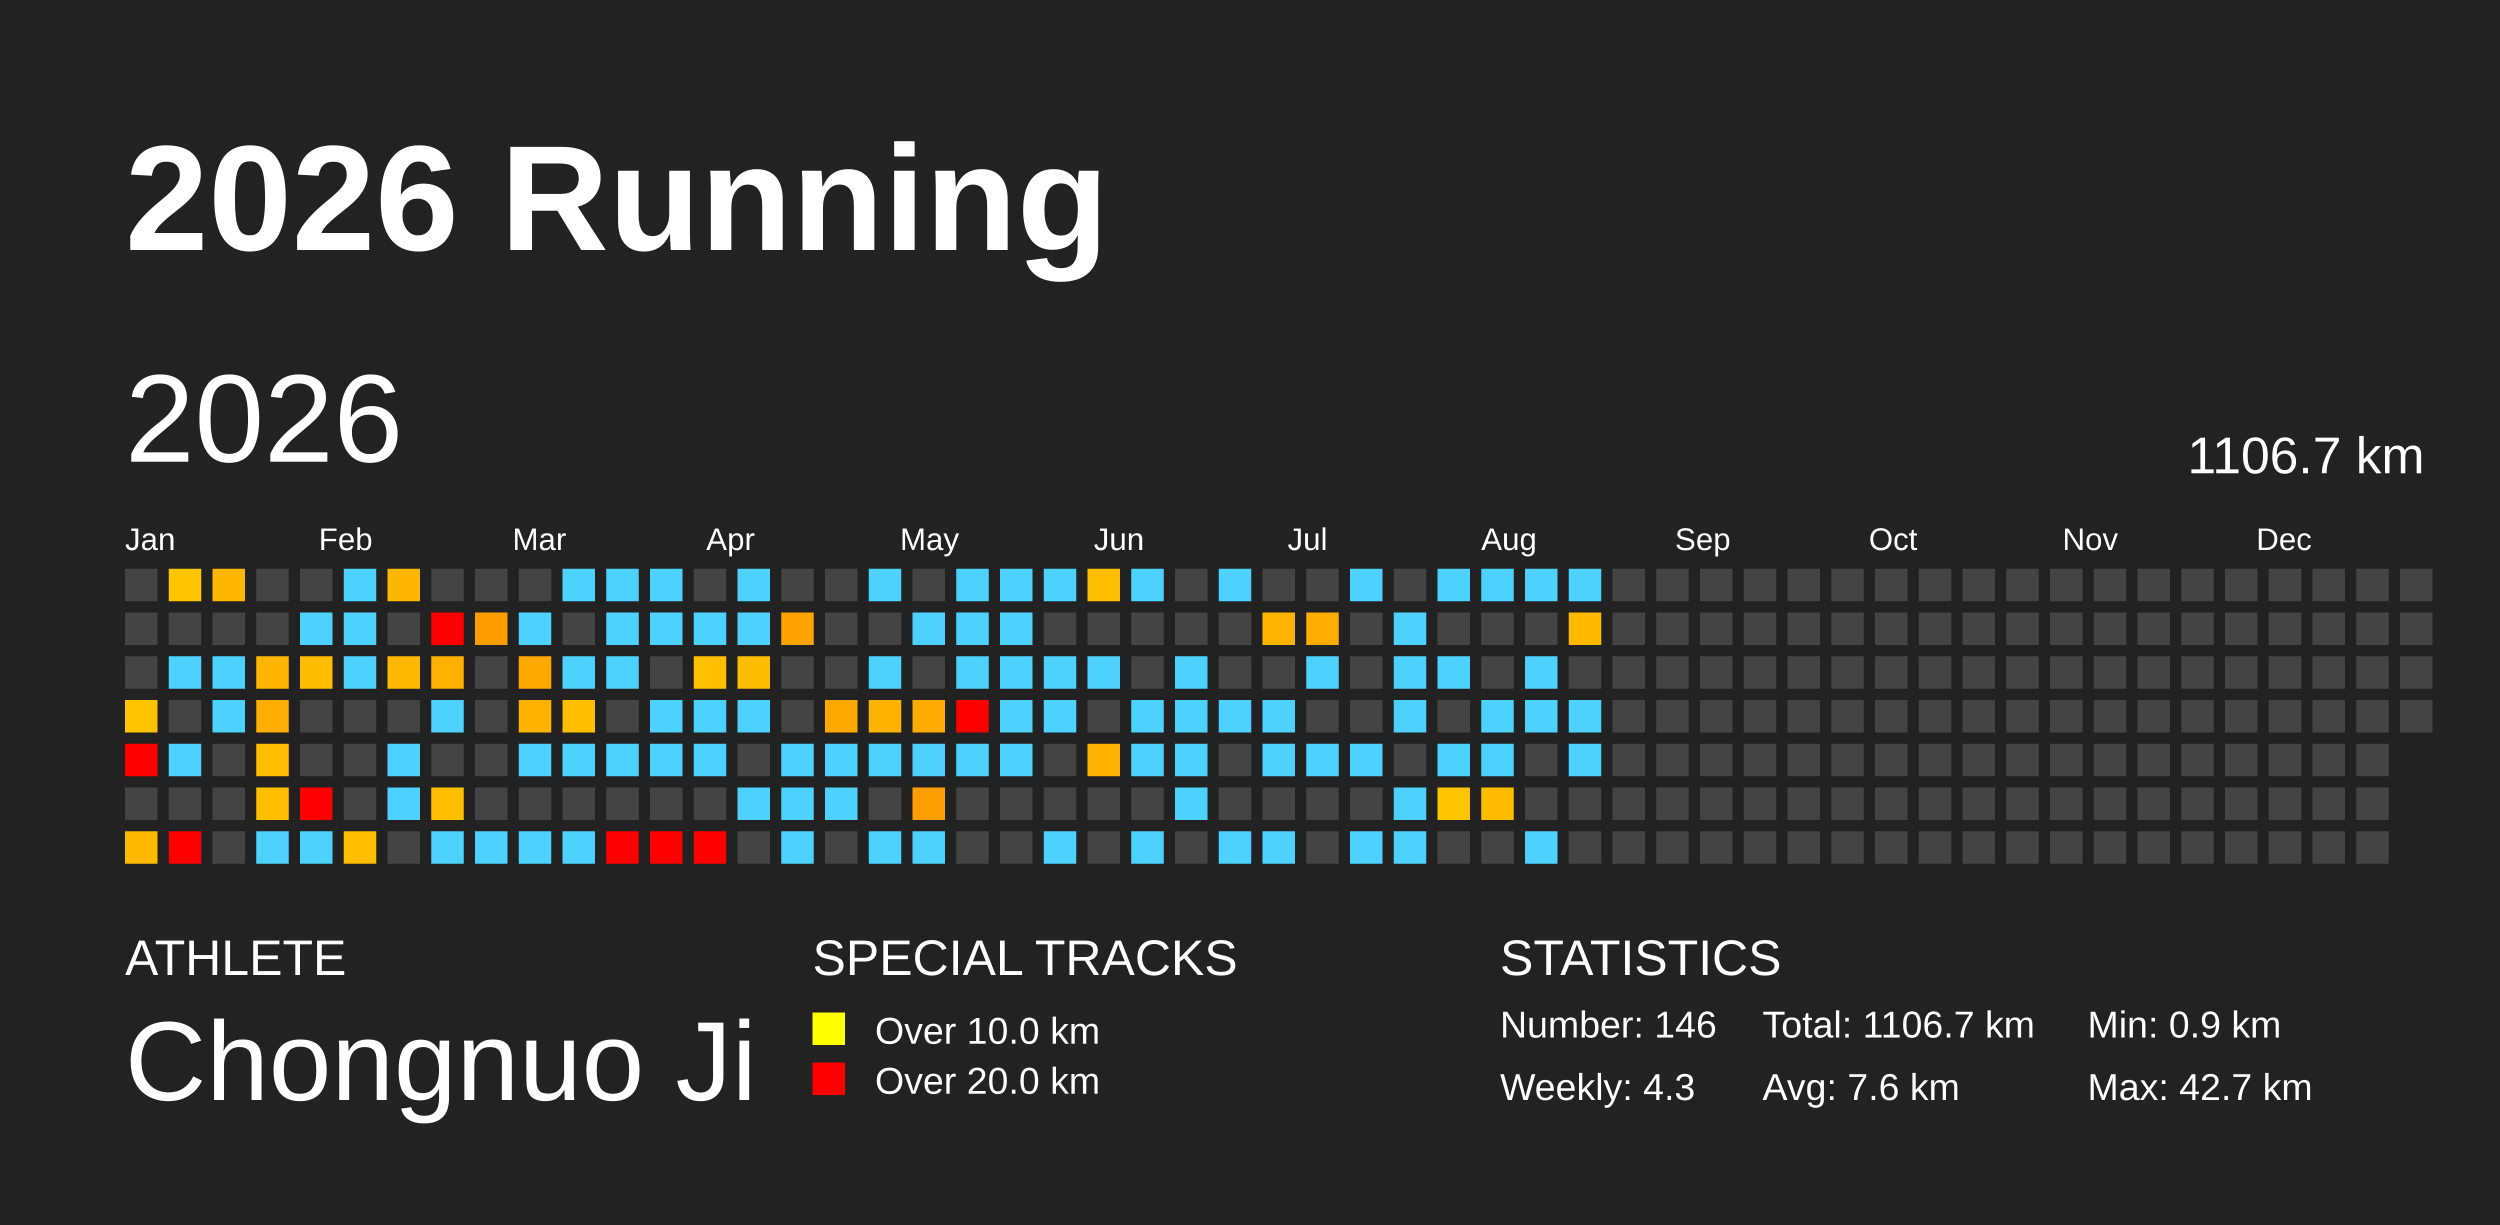
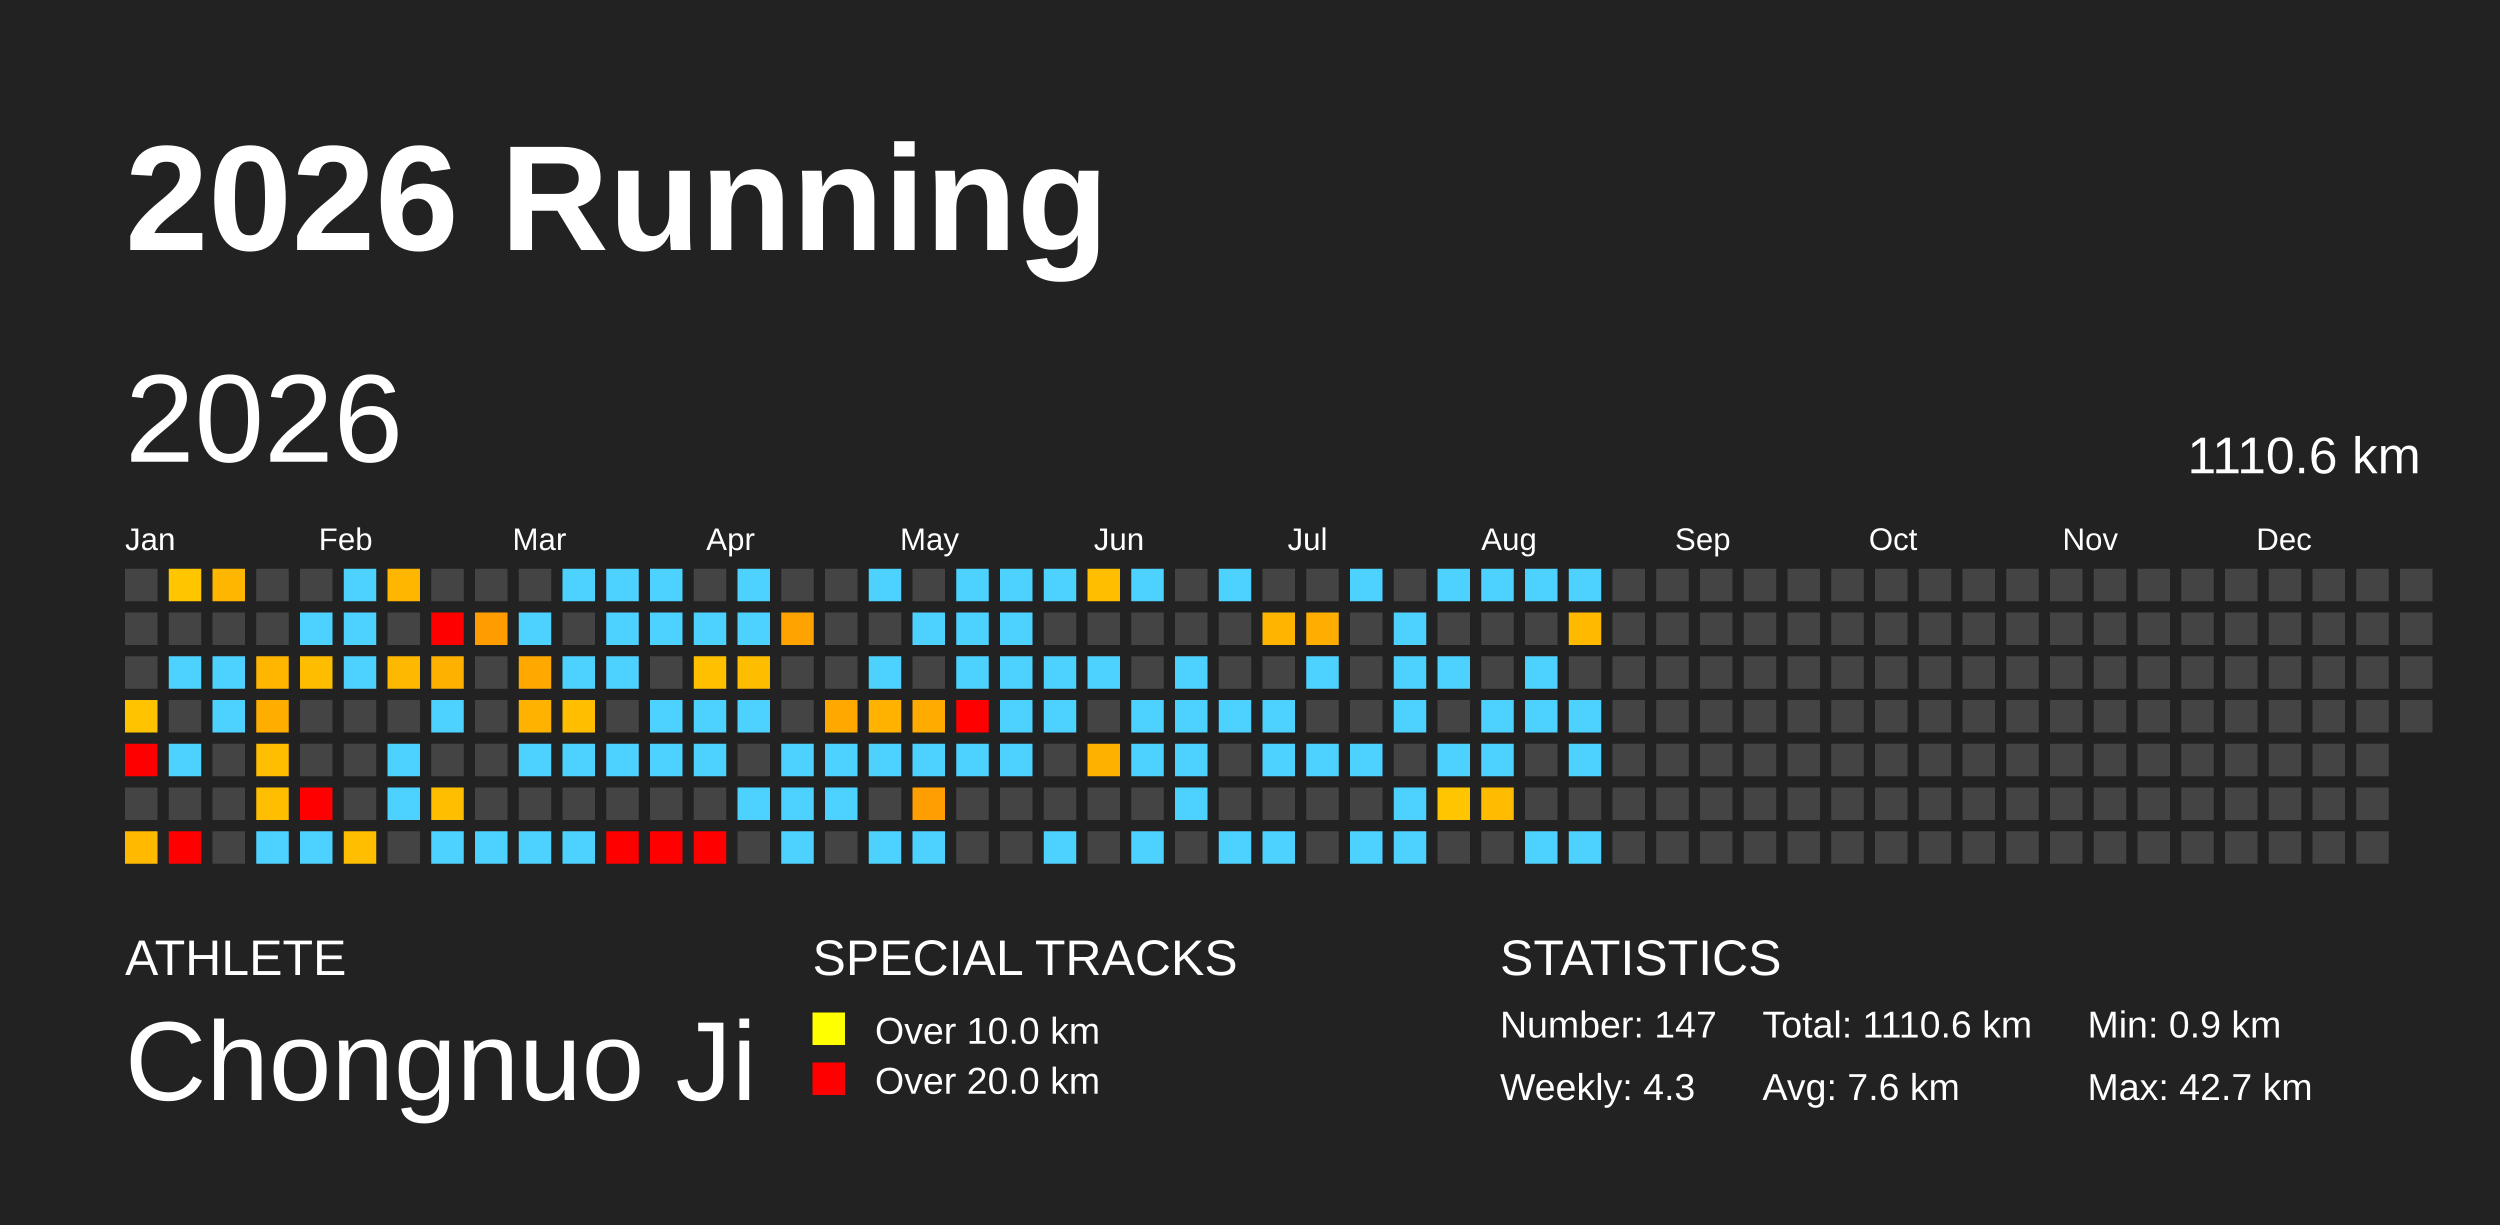
<svg xmlns="http://www.w3.org/2000/svg" baseProfile="full" height="98mm" version="1.1" viewBox="0,0,200,98" width="200mm">
  <defs />
  <rect fill="#222222" height="98" width="200" x="0" y="0" />
  <text fill="#FFFFFF" style="font-size:12px; font-family:Arial; font-weight:bold;" x="10" y="20">2026 Running</text>
  <text fill="#FFFFFF" style="font-size:4px; font-family:Arial" x="10" y="78">ATHLETE</text>
  <text fill="#FFFFFF" style="font-size:9px; font-family:Arial" x="10" y="88">Chongnuo Ji</text>
  <text fill="#FFFFFF" style="font-size:4px; font-family:Arial" x="65" y="78">SPECIAL TRACKS</text>
  <rect fill="yellow" height="2.6" width="2.6" x="65" y="81" />
  <text fill="#FFFFFF" style="font-size:3px; font-family:Arial" x="70" y="83.5">Over 10.0 km</text>
  <rect fill="red" height="2.6" width="2.6" x="65" y="85" />
  <text fill="#FFFFFF" style="font-size:3px; font-family:Arial" x="70" y="87.5">Over 20.0 km</text>
  <text fill="#FFFFFF" style="font-size:4px; font-family:Arial" x="120" y="78">STATISTICS</text>
-   <text fill="#FFFFFF" style="font-size:3px; font-family:Arial" x="120" y="83">Number: 146</text>
+   <text fill="#FFFFFF" style="font-size:3px; font-family:Arial" x="120" y="83">Number: 147</text>
  <text fill="#FFFFFF" style="font-size:3px; font-family:Arial" x="120" y="88">Weekly: 4.3</text>
-   <text fill="#FFFFFF" style="font-size:3px; font-family:Arial" x="141" y="83">Total: 1106.7 km</text>
+   <text fill="#FFFFFF" style="font-size:3px; font-family:Arial" x="141" y="83">Total: 1110.6 km</text>
  <text fill="#FFFFFF" style="font-size:3px; font-family:Arial" x="141" y="88">Avg: 7.6 km</text>
  <text fill="#FFFFFF" style="font-size:3px; font-family:Arial" x="167" y="83">Min: 0.9 km</text>
  <text fill="#FFFFFF" style="font-size:3px; font-family:Arial" x="167" y="88">Max: 42.7 km</text>
  <text dominant-baseline="hanging" fill="#FFFFFF" style="font-size:10.0px; font-family:Arial;" x="10" y="30">2026</text>
-   <text dominant-baseline="hanging" fill="#FFFFFF" style="font-size:4.125px; font-family:Arial;" x="175" y="35">1106.7 km</text>
+   <text dominant-baseline="hanging" fill="#FFFFFF" style="font-size:4.125px; font-family:Arial;" x="175" y="35">1110.6 km</text>
  <text fill="#FFFFFF" style="font-size:2.5px; font-family:Arial" x="10.0" y="44">Jan</text>
  <text fill="#FFFFFF" style="font-size:2.5px; font-family:Arial" x="25.5" y="44">Feb</text>
  <text fill="#FFFFFF" style="font-size:2.5px; font-family:Arial" x="41.0" y="44">Mar</text>
  <text fill="#FFFFFF" style="font-size:2.5px; font-family:Arial" x="56.5" y="44">Apr</text>
  <text fill="#FFFFFF" style="font-size:2.5px; font-family:Arial" x="72.0" y="44">May</text>
  <text fill="#FFFFFF" style="font-size:2.5px; font-family:Arial" x="87.5" y="44">Jun</text>
  <text fill="#FFFFFF" style="font-size:2.5px; font-family:Arial" x="103.0" y="44">Jul</text>
  <text fill="#FFFFFF" style="font-size:2.5px; font-family:Arial" x="118.5" y="44">Aug</text>
  <text fill="#FFFFFF" style="font-size:2.5px; font-family:Arial" x="134.0" y="44">Sep</text>
  <text fill="#FFFFFF" style="font-size:2.5px; font-family:Arial" x="149.5" y="44">Oct</text>
  <text fill="#FFFFFF" style="font-size:2.5px; font-family:Arial" x="165.0" y="44">Nov</text>
  <text fill="#FFFFFF" style="font-size:2.5px; font-family:Arial" x="180.5" y="44">Dec</text>
  <rect fill="#444444" height="2.6" width="2.6" x="10.0" y="45.5" />
  <rect fill="#444444" height="2.6" width="2.6" x="10.0" y="49.0" />
  <rect fill="#444444" height="2.6" width="2.6" x="10.0" y="52.5" />
  <rect fill="#ffc300" height="2.6" width="2.6" x="10.0" y="56.0" />
  <rect fill="red" height="2.6" width="2.6" x="10.0" y="59.5" />
  <rect fill="#444444" height="2.6" width="2.6" x="10.0" y="63.0" />
  <rect fill="#ffba00" height="2.6" width="2.6" x="10.0" y="66.5" />
  <rect fill="#ffc600" height="2.6" width="2.6" x="13.5" y="45.5" />
  <rect fill="#444444" height="2.6" width="2.6" x="13.5" y="49.0" />
  <rect fill="#4dd2ff" height="2.6" width="2.6" x="13.5" y="52.5" />
  <rect fill="#444444" height="2.6" width="2.6" x="13.5" y="56.0" />
  <rect fill="#4dd2ff" height="2.6" width="2.6" x="13.5" y="59.5" />
  <rect fill="#444444" height="2.6" width="2.6" x="13.5" y="63.0" />
  <rect fill="red" height="2.6" width="2.6" x="13.5" y="66.5" />
  <rect fill="#ffb600" height="2.6" width="2.6" x="17.0" y="45.5" />
  <rect fill="#444444" height="2.6" width="2.6" x="17.0" y="49.0" />
  <rect fill="#4dd2ff" height="2.6" width="2.6" x="17.0" y="52.5" />
  <rect fill="#4dd2ff" height="2.6" width="2.6" x="17.0" y="56.0" />
  <rect fill="#444444" height="2.6" width="2.6" x="17.0" y="59.5" />
  <rect fill="#444444" height="2.6" width="2.6" x="17.0" y="63.0" />
  <rect fill="#444444" height="2.6" width="2.6" x="17.0" y="66.5" />
  <rect fill="#444444" height="2.6" width="2.6" x="20.5" y="45.5" />
  <rect fill="#444444" height="2.6" width="2.6" x="20.5" y="49.0" />
  <rect fill="#ffb600" height="2.6" width="2.6" x="20.5" y="52.5" />
  <rect fill="#ffae00" height="2.6" width="2.6" x="20.5" y="56.0" />
  <rect fill="#ffbf00" height="2.6" width="2.6" x="20.5" y="59.5" />
  <rect fill="#ffbf00" height="2.6" width="2.6" x="20.5" y="63.0" />
  <rect fill="#4dd2ff" height="2.6" width="2.6" x="20.5" y="66.5" />
  <rect fill="#444444" height="2.6" width="2.6" x="24.0" y="45.5" />
  <rect fill="#4dd2ff" height="2.6" width="2.6" x="24.0" y="49.0" />
  <rect fill="#ffbd00" height="2.6" width="2.6" x="24.0" y="52.5" />
  <rect fill="#444444" height="2.6" width="2.6" x="24.0" y="56.0" />
  <rect fill="#444444" height="2.6" width="2.6" x="24.0" y="59.5" />
  <rect fill="red" height="2.6" width="2.6" x="24.0" y="63.0" />
  <rect fill="#4dd2ff" height="2.6" width="2.6" x="24.0" y="66.5" />
  <rect fill="#4dd2ff" height="2.6" width="2.6" x="27.5" y="45.5" />
  <rect fill="#4dd2ff" height="2.6" width="2.6" x="27.5" y="49.0" />
  <rect fill="#4dd2ff" height="2.6" width="2.6" x="27.5" y="52.5" />
  <rect fill="#444444" height="2.6" width="2.6" x="27.5" y="56.0" />
  <rect fill="#444444" height="2.6" width="2.6" x="27.5" y="59.5" />
  <rect fill="#444444" height="2.6" width="2.6" x="27.5" y="63.0" />
  <rect fill="#ffbe00" height="2.6" width="2.6" x="27.5" y="66.5" />
  <rect fill="#ffb600" height="2.6" width="2.6" x="31.0" y="45.5" />
  <rect fill="#444444" height="2.6" width="2.6" x="31.0" y="49.0" />
  <rect fill="#ffb800" height="2.6" width="2.6" x="31.0" y="52.5" />
  <rect fill="#444444" height="2.6" width="2.6" x="31.0" y="56.0" />
  <rect fill="#4dd2ff" height="2.6" width="2.6" x="31.0" y="59.5" />
  <rect fill="#4dd2ff" height="2.6" width="2.6" x="31.0" y="63.0" />
  <rect fill="#444444" height="2.6" width="2.6" x="31.0" y="66.5" />
  <rect fill="#444444" height="2.6" width="2.6" x="34.5" y="45.5" />
  <rect fill="red" height="2.6" width="2.6" x="34.5" y="49.0" />
  <rect fill="#ffb100" height="2.6" width="2.6" x="34.5" y="52.5" />
  <rect fill="#4dd2ff" height="2.6" width="2.6" x="34.5" y="56.0" />
  <rect fill="#444444" height="2.6" width="2.6" x="34.5" y="59.5" />
  <rect fill="#ffbf00" height="2.6" width="2.6" x="34.5" y="63.0" />
  <rect fill="#4dd2ff" height="2.6" width="2.6" x="34.5" y="66.5" />
  <rect fill="#444444" height="2.6" width="2.6" x="38.0" y="45.5" />
  <rect fill="#ff9d00" height="2.6" width="2.6" x="38.0" y="49.0" />
  <rect fill="#444444" height="2.6" width="2.6" x="38.0" y="52.5" />
  <rect fill="#444444" height="2.6" width="2.6" x="38.0" y="56.0" />
  <rect fill="#444444" height="2.6" width="2.6" x="38.0" y="59.5" />
  <rect fill="#444444" height="2.6" width="2.6" x="38.0" y="63.0" />
  <rect fill="#4dd2ff" height="2.6" width="2.6" x="38.0" y="66.5" />
  <rect fill="#444444" height="2.6" width="2.6" x="41.5" y="45.5" />
  <rect fill="#4dd2ff" height="2.6" width="2.6" x="41.5" y="49.0" />
  <rect fill="#ffa900" height="2.6" width="2.6" x="41.5" y="52.5" />
  <rect fill="#ffb300" height="2.6" width="2.6" x="41.5" y="56.0" />
  <rect fill="#4dd2ff" height="2.6" width="2.6" x="41.5" y="59.5" />
  <rect fill="#444444" height="2.6" width="2.6" x="41.5" y="63.0" />
  <rect fill="#4dd2ff" height="2.6" width="2.6" x="41.5" y="66.5" />
  <rect fill="#4dd2ff" height="2.6" width="2.6" x="45.0" y="45.5" />
  <rect fill="#444444" height="2.6" width="2.6" x="45.0" y="49.0" />
  <rect fill="#4dd2ff" height="2.6" width="2.6" x="45.0" y="52.5" />
  <rect fill="#ffbe00" height="2.6" width="2.6" x="45.0" y="56.0" />
  <rect fill="#4dd2ff" height="2.6" width="2.6" x="45.0" y="59.5" />
  <rect fill="#444444" height="2.6" width="2.6" x="45.0" y="63.0" />
  <rect fill="#4dd2ff" height="2.6" width="2.6" x="45.0" y="66.5" />
  <rect fill="#4dd2ff" height="2.6" width="2.6" x="48.5" y="45.5" />
  <rect fill="#4dd2ff" height="2.6" width="2.6" x="48.5" y="49.0" />
  <rect fill="#4dd2ff" height="2.6" width="2.6" x="48.5" y="52.5" />
  <rect fill="#444444" height="2.6" width="2.6" x="48.5" y="56.0" />
  <rect fill="#4dd2ff" height="2.6" width="2.6" x="48.5" y="59.5" />
  <rect fill="#444444" height="2.6" width="2.6" x="48.5" y="63.0" />
  <rect fill="red" height="2.6" width="2.6" x="48.5" y="66.5" />
  <rect fill="#4dd2ff" height="2.6" width="2.6" x="52.0" y="45.5" />
  <rect fill="#4dd2ff" height="2.6" width="2.6" x="52.0" y="49.0" />
  <rect fill="#444444" height="2.6" width="2.6" x="52.0" y="52.5" />
  <rect fill="#4dd2ff" height="2.6" width="2.6" x="52.0" y="56.0" />
  <rect fill="#4dd2ff" height="2.6" width="2.6" x="52.0" y="59.5" />
  <rect fill="#444444" height="2.6" width="2.6" x="52.0" y="63.0" />
  <rect fill="red" height="2.6" width="2.6" x="52.0" y="66.5" />
  <rect fill="#444444" height="2.6" width="2.6" x="55.5" y="45.5" />
  <rect fill="#4dd2ff" height="2.6" width="2.6" x="55.5" y="49.0" />
  <rect fill="#ffc000" height="2.6" width="2.6" x="55.5" y="52.5" />
  <rect fill="#4dd2ff" height="2.6" width="2.6" x="55.5" y="56.0" />
  <rect fill="#4dd2ff" height="2.6" width="2.6" x="55.5" y="59.5" />
  <rect fill="#444444" height="2.6" width="2.6" x="55.5" y="63.0" />
  <rect fill="red" height="2.6" width="2.6" x="55.5" y="66.5" />
  <rect fill="#4dd2ff" height="2.6" width="2.6" x="59.0" y="45.5" />
  <rect fill="#4dd2ff" height="2.6" width="2.6" x="59.0" y="49.0" />
  <rect fill="#ffbd00" height="2.6" width="2.6" x="59.0" y="52.5" />
  <rect fill="#4dd2ff" height="2.6" width="2.6" x="59.0" y="56.0" />
  <rect fill="#444444" height="2.6" width="2.6" x="59.0" y="59.5" />
  <rect fill="#4dd2ff" height="2.6" width="2.6" x="59.0" y="63.0" />
  <rect fill="#444444" height="2.6" width="2.6" x="59.0" y="66.5" />
  <rect fill="#444444" height="2.6" width="2.6" x="62.5" y="45.5" />
  <rect fill="#ffa300" height="2.6" width="2.6" x="62.5" y="49.0" />
  <rect fill="#444444" height="2.6" width="2.6" x="62.5" y="52.5" />
  <rect fill="#444444" height="2.6" width="2.6" x="62.5" y="56.0" />
  <rect fill="#4dd2ff" height="2.6" width="2.6" x="62.5" y="59.5" />
  <rect fill="#4dd2ff" height="2.6" width="2.6" x="62.5" y="63.0" />
  <rect fill="#4dd2ff" height="2.6" width="2.6" x="62.5" y="66.5" />
  <rect fill="#444444" height="2.6" width="2.6" x="66.0" y="45.5" />
  <rect fill="#444444" height="2.6" width="2.6" x="66.0" y="49.0" />
  <rect fill="#444444" height="2.6" width="2.6" x="66.0" y="52.5" />
  <rect fill="#ffa900" height="2.6" width="2.6" x="66.0" y="56.0" />
  <rect fill="#4dd2ff" height="2.6" width="2.6" x="66.0" y="59.5" />
  <rect fill="#4dd2ff" height="2.6" width="2.6" x="66.0" y="63.0" />
  <rect fill="#444444" height="2.6" width="2.6" x="66.0" y="66.5" />
  <rect fill="#4dd2ff" height="2.6" width="2.6" x="69.5" y="45.5" />
  <rect fill="#444444" height="2.6" width="2.6" x="69.5" y="49.0" />
  <rect fill="#4dd2ff" height="2.6" width="2.6" x="69.5" y="52.5" />
  <rect fill="#ffb200" height="2.6" width="2.6" x="69.5" y="56.0" />
  <rect fill="#4dd2ff" height="2.6" width="2.6" x="69.5" y="59.5" />
  <rect fill="#444444" height="2.6" width="2.6" x="69.5" y="63.0" />
  <rect fill="#4dd2ff" height="2.6" width="2.6" x="69.5" y="66.5" />
  <rect fill="#444444" height="2.6" width="2.6" x="73.0" y="45.5" />
  <rect fill="#4dd2ff" height="2.6" width="2.6" x="73.0" y="49.0" />
  <rect fill="#444444" height="2.6" width="2.6" x="73.0" y="52.5" />
  <rect fill="#ffab00" height="2.6" width="2.6" x="73.0" y="56.0" />
  <rect fill="#4dd2ff" height="2.6" width="2.6" x="73.0" y="59.5" />
  <rect fill="#ff9e00" height="2.6" width="2.6" x="73.0" y="63.0" />
  <rect fill="#4dd2ff" height="2.6" width="2.6" x="73.0" y="66.5" />
  <rect fill="#4dd2ff" height="2.6" width="2.6" x="76.5" y="45.5" />
  <rect fill="#4dd2ff" height="2.6" width="2.6" x="76.5" y="49.0" />
  <rect fill="#4dd2ff" height="2.6" width="2.6" x="76.5" y="52.5" />
  <rect fill="red" height="2.6" width="2.6" x="76.5" y="56.0" />
  <rect fill="#4dd2ff" height="2.6" width="2.6" x="76.5" y="59.5" />
  <rect fill="#444444" height="2.6" width="2.6" x="76.5" y="63.0" />
  <rect fill="#444444" height="2.6" width="2.6" x="76.5" y="66.5" />
  <rect fill="#4dd2ff" height="2.6" width="2.6" x="80.0" y="45.5" />
  <rect fill="#4dd2ff" height="2.6" width="2.6" x="80.0" y="49.0" />
  <rect fill="#4dd2ff" height="2.6" width="2.6" x="80.0" y="52.5" />
  <rect fill="#4dd2ff" height="2.6" width="2.6" x="80.0" y="56.0" />
  <rect fill="#4dd2ff" height="2.6" width="2.6" x="80.0" y="59.5" />
  <rect fill="#444444" height="2.6" width="2.6" x="80.0" y="63.0" />
  <rect fill="#444444" height="2.6" width="2.6" x="80.0" y="66.5" />
  <rect fill="#4dd2ff" height="2.6" width="2.6" x="83.5" y="45.5" />
  <rect fill="#444444" height="2.6" width="2.6" x="83.5" y="49.0" />
  <rect fill="#4dd2ff" height="2.6" width="2.6" x="83.5" y="52.5" />
  <rect fill="#4dd2ff" height="2.6" width="2.6" x="83.5" y="56.0" />
  <rect fill="#444444" height="2.6" width="2.6" x="83.5" y="59.5" />
  <rect fill="#444444" height="2.6" width="2.6" x="83.5" y="63.0" />
  <rect fill="#4dd2ff" height="2.6" width="2.6" x="83.5" y="66.5" />
  <rect fill="#ffbf00" height="2.6" width="2.6" x="87.0" y="45.5" />
  <rect fill="#444444" height="2.6" width="2.6" x="87.0" y="49.0" />
  <rect fill="#4dd2ff" height="2.6" width="2.6" x="87.0" y="52.5" />
  <rect fill="#444444" height="2.6" width="2.6" x="87.0" y="56.0" />
  <rect fill="#ffb100" height="2.6" width="2.6" x="87.0" y="59.5" />
  <rect fill="#444444" height="2.6" width="2.6" x="87.0" y="63.0" />
  <rect fill="#444444" height="2.6" width="2.6" x="87.0" y="66.5" />
  <rect fill="#4dd2ff" height="2.6" width="2.6" x="90.5" y="45.5" />
  <rect fill="#444444" height="2.6" width="2.6" x="90.5" y="49.0" />
  <rect fill="#444444" height="2.6" width="2.6" x="90.5" y="52.5" />
  <rect fill="#4dd2ff" height="2.6" width="2.6" x="90.5" y="56.0" />
  <rect fill="#4dd2ff" height="2.6" width="2.6" x="90.5" y="59.5" />
  <rect fill="#444444" height="2.6" width="2.6" x="90.5" y="63.0" />
  <rect fill="#4dd2ff" height="2.6" width="2.6" x="90.5" y="66.5" />
  <rect fill="#444444" height="2.6" width="2.6" x="94.0" y="45.5" />
  <rect fill="#444444" height="2.6" width="2.6" x="94.0" y="49.0" />
  <rect fill="#4dd2ff" height="2.6" width="2.6" x="94.0" y="52.5" />
  <rect fill="#4dd2ff" height="2.6" width="2.6" x="94.0" y="56.0" />
  <rect fill="#4dd2ff" height="2.6" width="2.6" x="94.0" y="59.5" />
  <rect fill="#4dd2ff" height="2.6" width="2.6" x="94.0" y="63.0" />
  <rect fill="#444444" height="2.6" width="2.6" x="94.0" y="66.5" />
  <rect fill="#4dd2ff" height="2.6" width="2.6" x="97.5" y="45.5" />
  <rect fill="#444444" height="2.6" width="2.6" x="97.5" y="49.0" />
  <rect fill="#444444" height="2.6" width="2.6" x="97.5" y="52.5" />
  <rect fill="#4dd2ff" height="2.6" width="2.6" x="97.5" y="56.0" />
  <rect fill="#444444" height="2.6" width="2.6" x="97.5" y="59.5" />
  <rect fill="#444444" height="2.6" width="2.6" x="97.5" y="63.0" />
  <rect fill="#4dd2ff" height="2.6" width="2.6" x="97.5" y="66.5" />
  <rect fill="#444444" height="2.6" width="2.6" x="101.0" y="45.5" />
  <rect fill="#ffb500" height="2.6" width="2.6" x="101.0" y="49.0" />
  <rect fill="#444444" height="2.6" width="2.6" x="101.0" y="52.5" />
  <rect fill="#4dd2ff" height="2.6" width="2.6" x="101.0" y="56.0" />
  <rect fill="#4dd2ff" height="2.6" width="2.6" x="101.0" y="59.5" />
  <rect fill="#444444" height="2.6" width="2.6" x="101.0" y="63.0" />
  <rect fill="#4dd2ff" height="2.6" width="2.6" x="101.0" y="66.5" />
  <rect fill="#444444" height="2.6" width="2.6" x="104.5" y="45.5" />
  <rect fill="#ffad00" height="2.6" width="2.6" x="104.5" y="49.0" />
  <rect fill="#4dd2ff" height="2.6" width="2.6" x="104.5" y="52.5" />
  <rect fill="#444444" height="2.6" width="2.6" x="104.5" y="56.0" />
  <rect fill="#4dd2ff" height="2.6" width="2.6" x="104.5" y="59.5" />
  <rect fill="#444444" height="2.6" width="2.6" x="104.5" y="63.0" />
  <rect fill="#444444" height="2.6" width="2.6" x="104.5" y="66.5" />
  <rect fill="#4dd2ff" height="2.6" width="2.6" x="108.0" y="45.5" />
  <rect fill="#444444" height="2.6" width="2.6" x="108.0" y="49.0" />
  <rect fill="#444444" height="2.6" width="2.6" x="108.0" y="52.5" />
  <rect fill="#444444" height="2.6" width="2.6" x="108.0" y="56.0" />
  <rect fill="#4dd2ff" height="2.6" width="2.6" x="108.0" y="59.5" />
  <rect fill="#444444" height="2.6" width="2.6" x="108.0" y="63.0" />
  <rect fill="#4dd2ff" height="2.6" width="2.6" x="108.0" y="66.5" />
  <rect fill="#444444" height="2.6" width="2.6" x="111.5" y="45.5" />
  <rect fill="#4dd2ff" height="2.6" width="2.6" x="111.5" y="49.0" />
  <rect fill="#4dd2ff" height="2.6" width="2.6" x="111.5" y="52.5" />
  <rect fill="#4dd2ff" height="2.6" width="2.6" x="111.5" y="56.0" />
  <rect fill="#444444" height="2.6" width="2.6" x="111.5" y="59.5" />
  <rect fill="#4dd2ff" height="2.6" width="2.6" x="111.5" y="63.0" />
  <rect fill="#4dd2ff" height="2.6" width="2.6" x="111.5" y="66.5" />
  <rect fill="#4dd2ff" height="2.6" width="2.6" x="115.0" y="45.5" />
  <rect fill="#444444" height="2.6" width="2.6" x="115.0" y="49.0" />
  <rect fill="#4dd2ff" height="2.6" width="2.6" x="115.0" y="52.5" />
  <rect fill="#444444" height="2.6" width="2.6" x="115.0" y="56.0" />
  <rect fill="#4dd2ff" height="2.6" width="2.6" x="115.0" y="59.5" />
  <rect fill="#ffc500" height="2.6" width="2.6" x="115.0" y="63.0" />
  <rect fill="#444444" height="2.6" width="2.6" x="115.0" y="66.5" />
  <rect fill="#4dd2ff" height="2.6" width="2.6" x="118.5" y="45.5" />
  <rect fill="#444444" height="2.6" width="2.6" x="118.5" y="49.0" />
  <rect fill="#444444" height="2.6" width="2.6" x="118.5" y="52.5" />
  <rect fill="#4dd2ff" height="2.6" width="2.6" x="118.5" y="56.0" />
  <rect fill="#4dd2ff" height="2.6" width="2.6" x="118.5" y="59.5" />
  <rect fill="#ffbc00" height="2.6" width="2.6" x="118.5" y="63.0" />
  <rect fill="#444444" height="2.6" width="2.6" x="118.5" y="66.5" />
  <rect fill="#4dd2ff" height="2.6" width="2.6" x="122.0" y="45.5" />
  <rect fill="#444444" height="2.6" width="2.6" x="122.0" y="49.0" />
  <rect fill="#4dd2ff" height="2.6" width="2.6" x="122.0" y="52.5" />
  <rect fill="#4dd2ff" height="2.6" width="2.6" x="122.0" y="56.0" />
  <rect fill="#444444" height="2.6" width="2.6" x="122.0" y="59.5" />
  <rect fill="#444444" height="2.6" width="2.6" x="122.0" y="63.0" />
  <rect fill="#4dd2ff" height="2.6" width="2.6" x="122.0" y="66.5" />
  <rect fill="#4dd2ff" height="2.6" width="2.6" x="125.5" y="45.5" />
  <rect fill="#ffba00" height="2.6" width="2.6" x="125.5" y="49.0" />
  <rect fill="#444444" height="2.6" width="2.6" x="125.5" y="52.5" />
  <rect fill="#4dd2ff" height="2.6" width="2.6" x="125.5" y="56.0" />
  <rect fill="#4dd2ff" height="2.6" width="2.6" x="125.5" y="59.5" />
  <rect fill="#444444" height="2.6" width="2.6" x="125.5" y="63.0" />
-   <rect fill="#444444" height="2.6" width="2.6" x="125.5" y="66.5" />
+   <rect fill="#4dd2ff" height="2.6" width="2.6" x="125.5" y="66.5" />
  <rect fill="#444444" height="2.6" width="2.6" x="129.0" y="45.5" />
  <rect fill="#444444" height="2.6" width="2.6" x="129.0" y="49.0" />
  <rect fill="#444444" height="2.6" width="2.6" x="129.0" y="52.5" />
  <rect fill="#444444" height="2.6" width="2.6" x="129.0" y="56.0" />
  <rect fill="#444444" height="2.6" width="2.6" x="129.0" y="59.5" />
  <rect fill="#444444" height="2.6" width="2.6" x="129.0" y="63.0" />
  <rect fill="#444444" height="2.6" width="2.6" x="129.0" y="66.5" />
  <rect fill="#444444" height="2.6" width="2.6" x="132.5" y="45.5" />
  <rect fill="#444444" height="2.6" width="2.6" x="132.5" y="49.0" />
  <rect fill="#444444" height="2.6" width="2.6" x="132.5" y="52.5" />
  <rect fill="#444444" height="2.6" width="2.6" x="132.5" y="56.0" />
  <rect fill="#444444" height="2.6" width="2.6" x="132.5" y="59.5" />
  <rect fill="#444444" height="2.6" width="2.6" x="132.5" y="63.0" />
  <rect fill="#444444" height="2.6" width="2.6" x="132.5" y="66.5" />
  <rect fill="#444444" height="2.6" width="2.6" x="136.0" y="45.5" />
  <rect fill="#444444" height="2.6" width="2.6" x="136.0" y="49.0" />
  <rect fill="#444444" height="2.6" width="2.6" x="136.0" y="52.5" />
  <rect fill="#444444" height="2.6" width="2.6" x="136.0" y="56.0" />
  <rect fill="#444444" height="2.6" width="2.6" x="136.0" y="59.5" />
  <rect fill="#444444" height="2.6" width="2.6" x="136.0" y="63.0" />
  <rect fill="#444444" height="2.6" width="2.6" x="136.0" y="66.5" />
  <rect fill="#444444" height="2.6" width="2.6" x="139.5" y="45.5" />
  <rect fill="#444444" height="2.6" width="2.6" x="139.5" y="49.0" />
  <rect fill="#444444" height="2.6" width="2.6" x="139.5" y="52.5" />
  <rect fill="#444444" height="2.6" width="2.6" x="139.5" y="56.0" />
  <rect fill="#444444" height="2.6" width="2.6" x="139.5" y="59.5" />
  <rect fill="#444444" height="2.6" width="2.6" x="139.5" y="63.0" />
  <rect fill="#444444" height="2.6" width="2.6" x="139.5" y="66.5" />
  <rect fill="#444444" height="2.6" width="2.6" x="143.0" y="45.5" />
  <rect fill="#444444" height="2.6" width="2.6" x="143.0" y="49.0" />
  <rect fill="#444444" height="2.6" width="2.6" x="143.0" y="52.5" />
  <rect fill="#444444" height="2.6" width="2.6" x="143.0" y="56.0" />
  <rect fill="#444444" height="2.6" width="2.6" x="143.0" y="59.5" />
  <rect fill="#444444" height="2.6" width="2.6" x="143.0" y="63.0" />
  <rect fill="#444444" height="2.6" width="2.6" x="143.0" y="66.5" />
  <rect fill="#444444" height="2.6" width="2.6" x="146.5" y="45.5" />
  <rect fill="#444444" height="2.6" width="2.6" x="146.5" y="49.0" />
  <rect fill="#444444" height="2.6" width="2.6" x="146.5" y="52.5" />
  <rect fill="#444444" height="2.6" width="2.6" x="146.5" y="56.0" />
  <rect fill="#444444" height="2.6" width="2.6" x="146.5" y="59.5" />
  <rect fill="#444444" height="2.6" width="2.6" x="146.5" y="63.0" />
  <rect fill="#444444" height="2.6" width="2.6" x="146.5" y="66.5" />
  <rect fill="#444444" height="2.6" width="2.6" x="150.0" y="45.5" />
  <rect fill="#444444" height="2.6" width="2.6" x="150.0" y="49.0" />
  <rect fill="#444444" height="2.6" width="2.6" x="150.0" y="52.5" />
  <rect fill="#444444" height="2.6" width="2.6" x="150.0" y="56.0" />
  <rect fill="#444444" height="2.6" width="2.6" x="150.0" y="59.5" />
  <rect fill="#444444" height="2.6" width="2.6" x="150.0" y="63.0" />
  <rect fill="#444444" height="2.6" width="2.6" x="150.0" y="66.5" />
  <rect fill="#444444" height="2.6" width="2.6" x="153.5" y="45.5" />
  <rect fill="#444444" height="2.6" width="2.6" x="153.5" y="49.0" />
  <rect fill="#444444" height="2.6" width="2.6" x="153.5" y="52.5" />
  <rect fill="#444444" height="2.6" width="2.6" x="153.5" y="56.0" />
  <rect fill="#444444" height="2.6" width="2.6" x="153.5" y="59.5" />
  <rect fill="#444444" height="2.6" width="2.6" x="153.5" y="63.0" />
  <rect fill="#444444" height="2.6" width="2.6" x="153.5" y="66.5" />
  <rect fill="#444444" height="2.6" width="2.6" x="157.0" y="45.5" />
  <rect fill="#444444" height="2.6" width="2.6" x="157.0" y="49.0" />
  <rect fill="#444444" height="2.6" width="2.6" x="157.0" y="52.5" />
  <rect fill="#444444" height="2.6" width="2.6" x="157.0" y="56.0" />
  <rect fill="#444444" height="2.6" width="2.6" x="157.0" y="59.5" />
  <rect fill="#444444" height="2.6" width="2.6" x="157.0" y="63.0" />
  <rect fill="#444444" height="2.6" width="2.6" x="157.0" y="66.5" />
  <rect fill="#444444" height="2.6" width="2.6" x="160.5" y="45.5" />
  <rect fill="#444444" height="2.6" width="2.6" x="160.5" y="49.0" />
  <rect fill="#444444" height="2.6" width="2.6" x="160.5" y="52.5" />
  <rect fill="#444444" height="2.6" width="2.6" x="160.5" y="56.0" />
  <rect fill="#444444" height="2.6" width="2.6" x="160.5" y="59.5" />
  <rect fill="#444444" height="2.6" width="2.6" x="160.5" y="63.0" />
  <rect fill="#444444" height="2.6" width="2.6" x="160.5" y="66.5" />
  <rect fill="#444444" height="2.6" width="2.6" x="164.0" y="45.5" />
  <rect fill="#444444" height="2.6" width="2.6" x="164.0" y="49.0" />
  <rect fill="#444444" height="2.6" width="2.6" x="164.0" y="52.5" />
  <rect fill="#444444" height="2.6" width="2.6" x="164.0" y="56.0" />
  <rect fill="#444444" height="2.6" width="2.6" x="164.0" y="59.5" />
  <rect fill="#444444" height="2.6" width="2.6" x="164.0" y="63.0" />
  <rect fill="#444444" height="2.6" width="2.6" x="164.0" y="66.5" />
  <rect fill="#444444" height="2.6" width="2.6" x="167.5" y="45.5" />
  <rect fill="#444444" height="2.6" width="2.6" x="167.5" y="49.0" />
  <rect fill="#444444" height="2.6" width="2.6" x="167.5" y="52.5" />
  <rect fill="#444444" height="2.6" width="2.6" x="167.5" y="56.0" />
  <rect fill="#444444" height="2.6" width="2.6" x="167.5" y="59.5" />
  <rect fill="#444444" height="2.6" width="2.6" x="167.5" y="63.0" />
  <rect fill="#444444" height="2.6" width="2.6" x="167.5" y="66.5" />
  <rect fill="#444444" height="2.6" width="2.6" x="171.0" y="45.5" />
  <rect fill="#444444" height="2.6" width="2.6" x="171.0" y="49.0" />
  <rect fill="#444444" height="2.6" width="2.6" x="171.0" y="52.5" />
  <rect fill="#444444" height="2.6" width="2.6" x="171.0" y="56.0" />
  <rect fill="#444444" height="2.6" width="2.6" x="171.0" y="59.5" />
  <rect fill="#444444" height="2.6" width="2.6" x="171.0" y="63.0" />
  <rect fill="#444444" height="2.6" width="2.6" x="171.0" y="66.5" />
  <rect fill="#444444" height="2.6" width="2.6" x="174.5" y="45.5" />
  <rect fill="#444444" height="2.6" width="2.6" x="174.5" y="49.0" />
  <rect fill="#444444" height="2.6" width="2.6" x="174.5" y="52.5" />
  <rect fill="#444444" height="2.6" width="2.6" x="174.5" y="56.0" />
  <rect fill="#444444" height="2.6" width="2.6" x="174.5" y="59.5" />
  <rect fill="#444444" height="2.6" width="2.6" x="174.5" y="63.0" />
  <rect fill="#444444" height="2.6" width="2.6" x="174.5" y="66.5" />
  <rect fill="#444444" height="2.6" width="2.6" x="178.0" y="45.5" />
  <rect fill="#444444" height="2.6" width="2.6" x="178.0" y="49.0" />
  <rect fill="#444444" height="2.6" width="2.6" x="178.0" y="52.5" />
  <rect fill="#444444" height="2.6" width="2.6" x="178.0" y="56.0" />
  <rect fill="#444444" height="2.6" width="2.6" x="178.0" y="59.5" />
  <rect fill="#444444" height="2.6" width="2.6" x="178.0" y="63.0" />
  <rect fill="#444444" height="2.6" width="2.6" x="178.0" y="66.5" />
  <rect fill="#444444" height="2.6" width="2.6" x="181.5" y="45.5" />
  <rect fill="#444444" height="2.6" width="2.6" x="181.5" y="49.0" />
  <rect fill="#444444" height="2.6" width="2.6" x="181.5" y="52.5" />
  <rect fill="#444444" height="2.6" width="2.6" x="181.5" y="56.0" />
  <rect fill="#444444" height="2.6" width="2.6" x="181.5" y="59.5" />
  <rect fill="#444444" height="2.6" width="2.6" x="181.5" y="63.0" />
  <rect fill="#444444" height="2.6" width="2.6" x="181.5" y="66.5" />
  <rect fill="#444444" height="2.6" width="2.6" x="185.0" y="45.5" />
  <rect fill="#444444" height="2.6" width="2.6" x="185.0" y="49.0" />
  <rect fill="#444444" height="2.6" width="2.6" x="185.0" y="52.5" />
  <rect fill="#444444" height="2.6" width="2.6" x="185.0" y="56.0" />
  <rect fill="#444444" height="2.6" width="2.6" x="185.0" y="59.5" />
  <rect fill="#444444" height="2.6" width="2.6" x="185.0" y="63.0" />
  <rect fill="#444444" height="2.6" width="2.6" x="185.0" y="66.5" />
  <rect fill="#444444" height="2.6" width="2.6" x="188.5" y="45.5" />
  <rect fill="#444444" height="2.6" width="2.6" x="188.5" y="49.0" />
  <rect fill="#444444" height="2.6" width="2.6" x="188.5" y="52.5" />
  <rect fill="#444444" height="2.6" width="2.6" x="188.5" y="56.0" />
  <rect fill="#444444" height="2.6" width="2.6" x="188.5" y="59.5" />
  <rect fill="#444444" height="2.6" width="2.6" x="188.5" y="63.0" />
  <rect fill="#444444" height="2.6" width="2.6" x="188.5" y="66.5" />
  <rect fill="#444444" height="2.6" width="2.6" x="192.0" y="45.5" />
  <rect fill="#444444" height="2.6" width="2.6" x="192.0" y="49.0" />
  <rect fill="#444444" height="2.6" width="2.6" x="192.0" y="52.5" />
  <rect fill="#444444" height="2.6" width="2.6" x="192.0" y="56.0" />
</svg>
